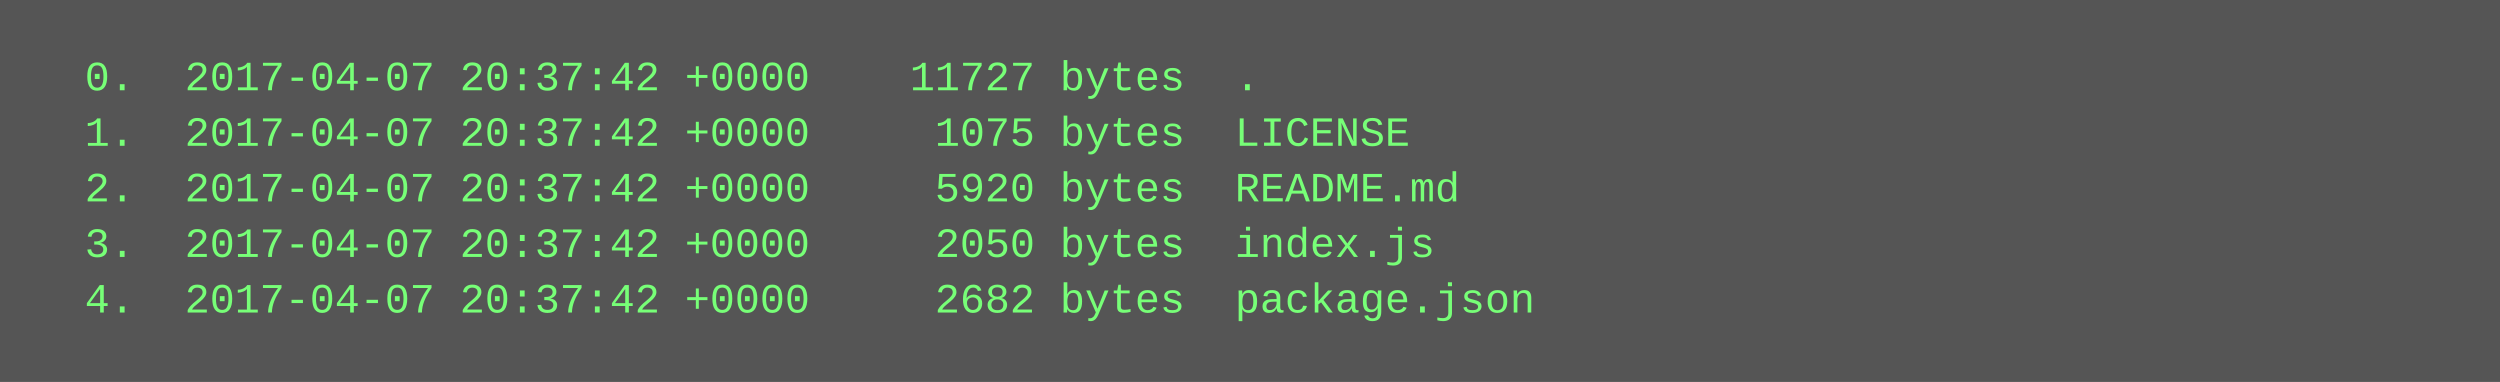
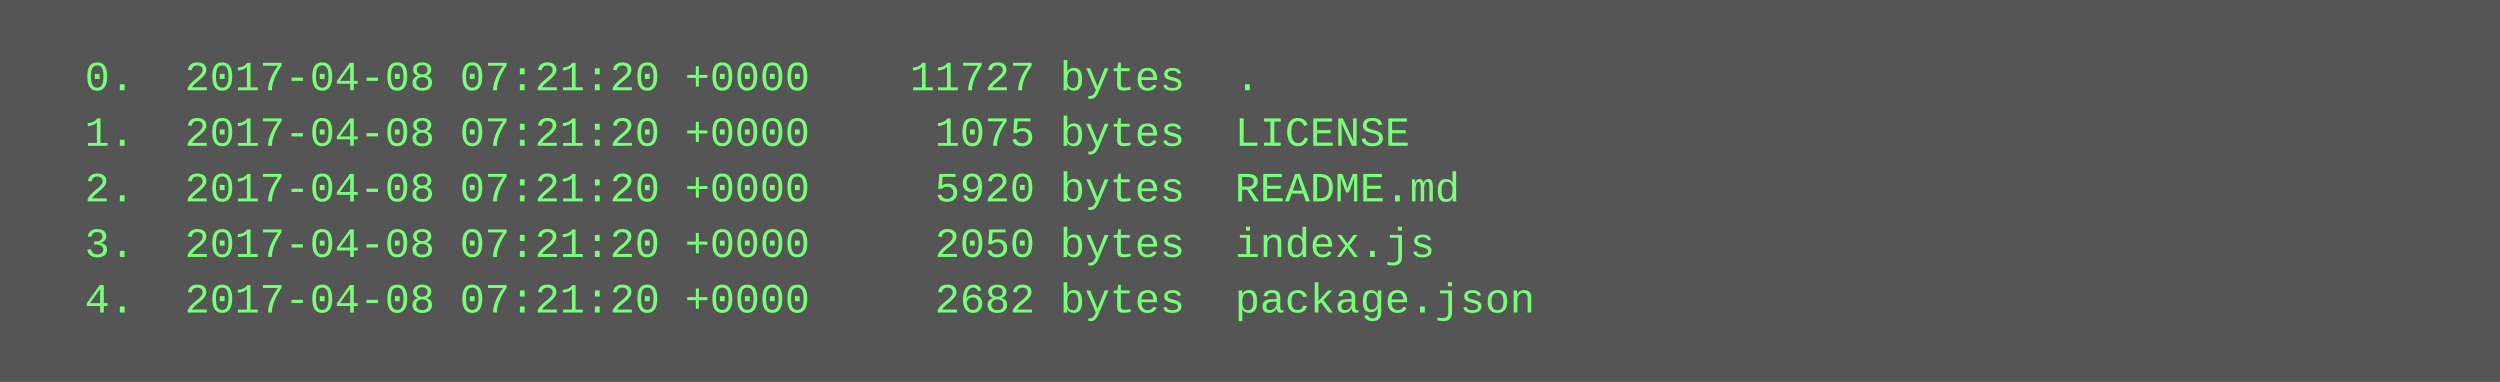
<svg xmlns="http://www.w3.org/2000/svg" height="110" width="720">
  <rect height="110" fill="#555" width="720" />
  <text fill="#7f7" font-family="Courier New" font-size="12" xml:space="preserve">
-     <tspan x="10" y="26">  0.  2017-04-07 20:37:42 +0000    11727 bytes  .</tspan>
-     <tspan x="10" y="42">  1.  2017-04-07 20:37:42 +0000     1075 bytes  LICENSE</tspan>
-     <tspan x="10" y="58">  2.  2017-04-07 20:37:42 +0000     5920 bytes  README.md</tspan>
-     <tspan x="10" y="74">  3.  2017-04-07 20:37:42 +0000     2050 bytes  index.js</tspan>
-     <tspan x="10" y="90">  4.  2017-04-07 20:37:42 +0000     2682 bytes  package.json</tspan>
+     <tspan x="10" y="26">  0.  2017-04-08 07:21:20 +0000    11727 bytes  .</tspan>
+     <tspan x="10" y="42">  1.  2017-04-08 07:21:20 +0000     1075 bytes  LICENSE</tspan>
+     <tspan x="10" y="58">  2.  2017-04-08 07:21:20 +0000     5920 bytes  README.md</tspan>
+     <tspan x="10" y="74">  3.  2017-04-08 07:21:20 +0000     2050 bytes  index.js</tspan>
+     <tspan x="10" y="90">  4.  2017-04-08 07:21:20 +0000     2682 bytes  package.json</tspan>
  </text>
</svg>
